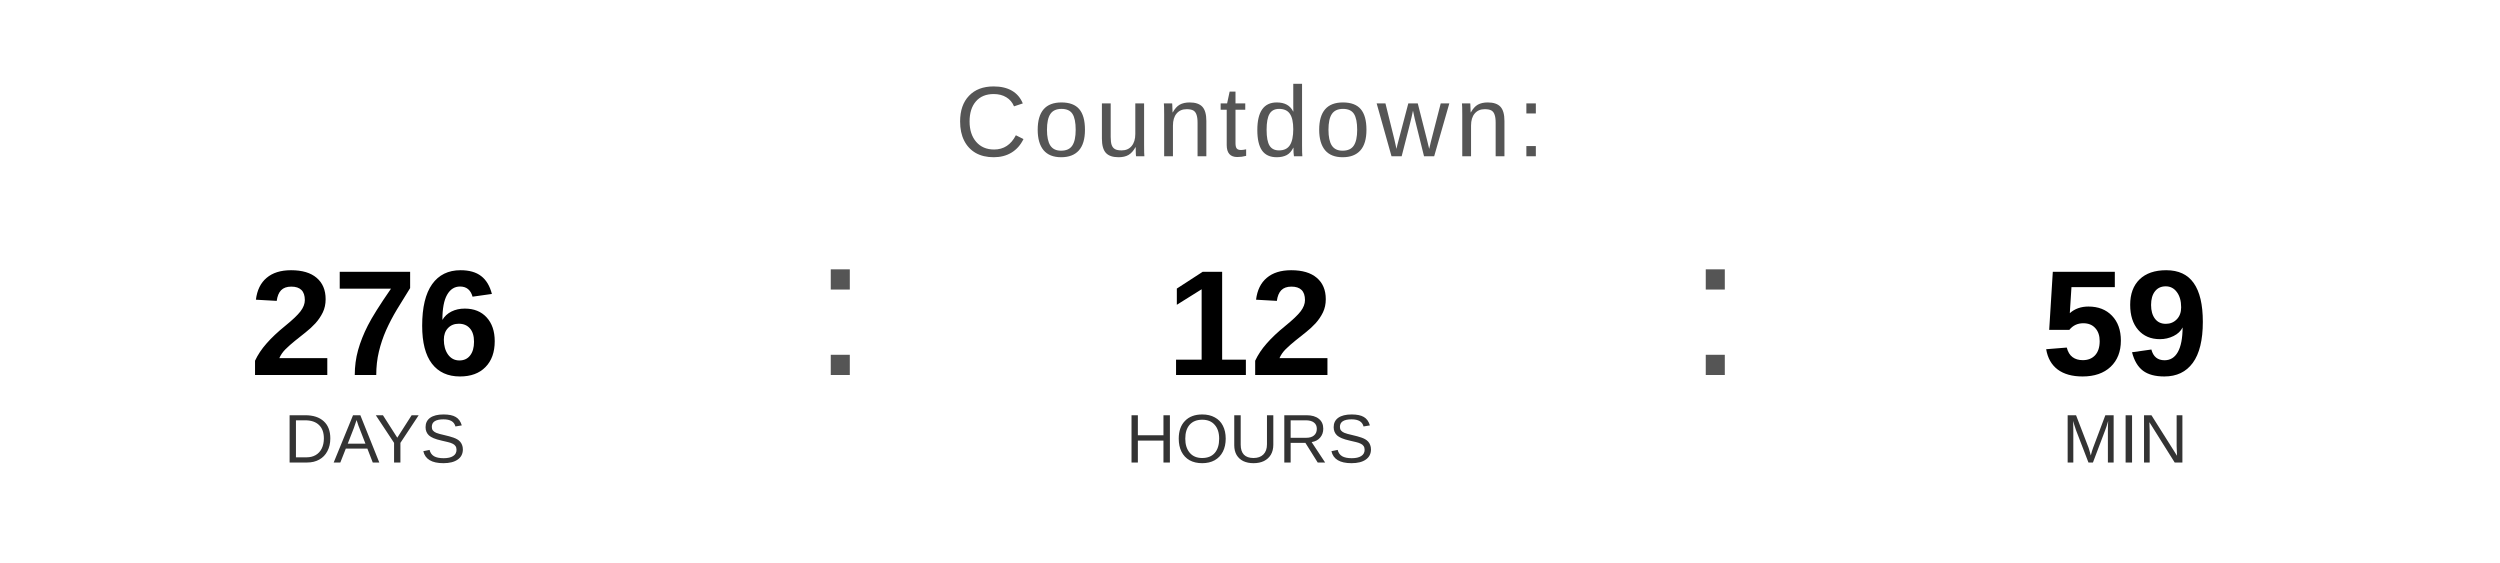
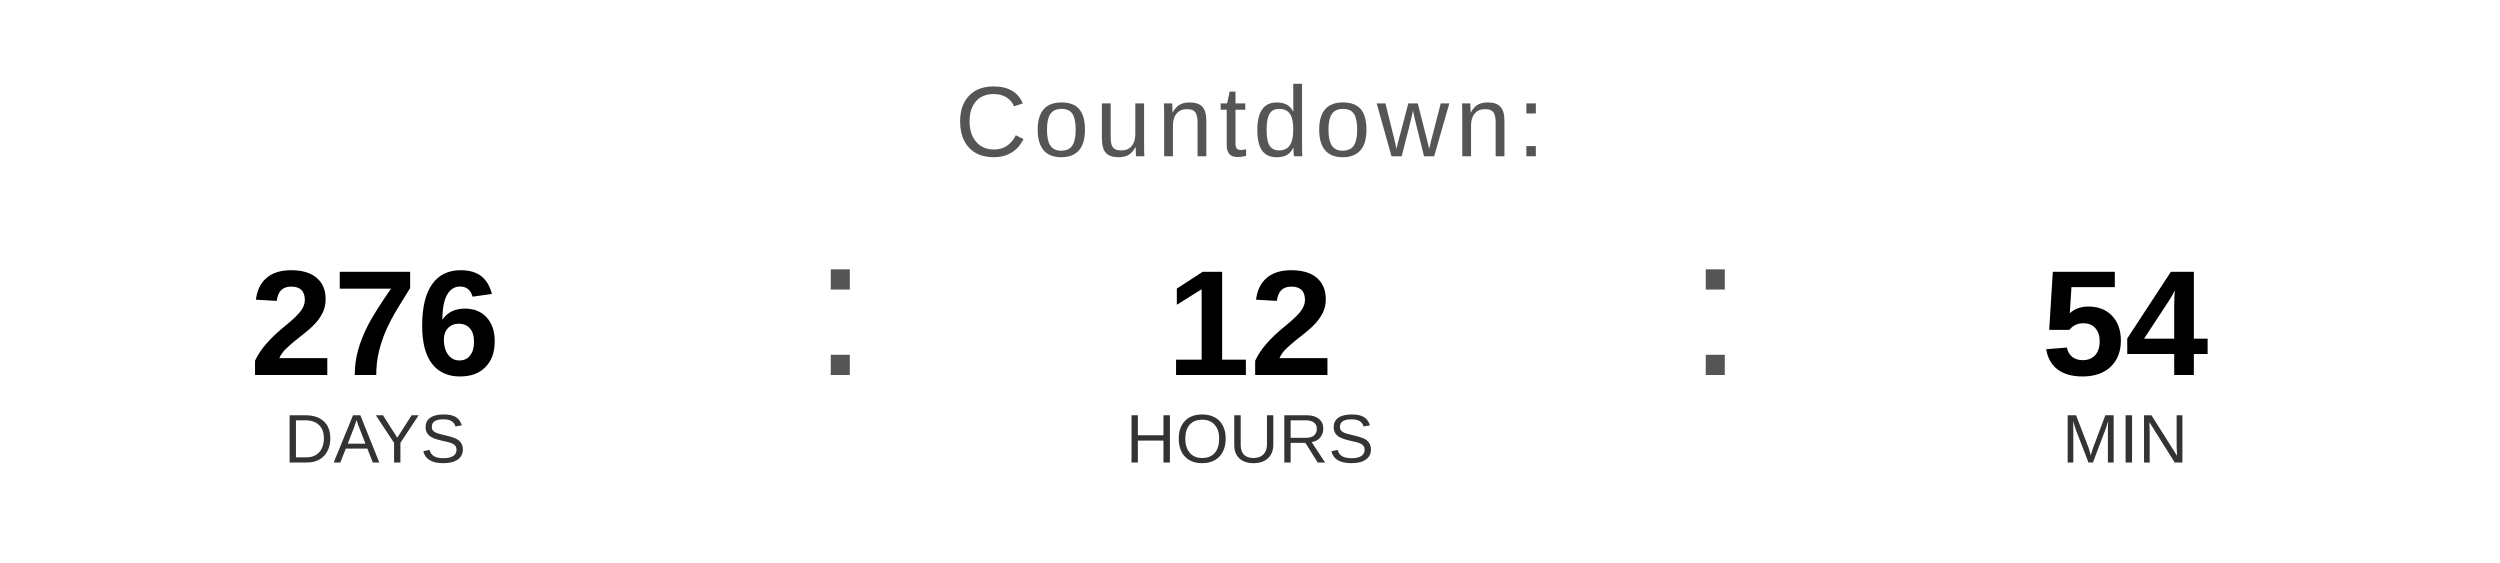
<svg xmlns="http://www.w3.org/2000/svg" width="400" height="90" viewBox="0 0 400 90">
  <text x="200" y="25" font-family="Arial, Helvetica, sans-serif" font-size="16" fill="#555555" text-anchor="middle" letter-spacing="1">
    Countdown:
  </text>
  <text x="60" y="60" font-family="Arial, Helvetica, sans-serif" font-size="24" font-weight="bold" fill="#000000" text-anchor="middle">276</text>
  <text x="60" y="74" font-family="Arial, Helvetica, sans-serif" font-size="11" fill="#333333" text-anchor="middle">DAYS</text>
  <text x="130" y="60" font-family="Arial, sans-serif" font-size="32" fill="#555555">:</text>
  <text x="200" y="60" font-family="Arial, Helvetica, sans-serif" font-size="24" font-weight="bold" fill="#000000" text-anchor="middle">12</text>
  <text x="200" y="74" font-family="Arial, Helvetica, sans-serif" font-size="11" fill="#333333" text-anchor="middle">HOURS</text>
  <text x="270" y="60" font-family="Arial, sans-serif" font-size="32" fill="#555555">:</text>
-   <text x="340" y="60" font-family="Arial, Helvetica, sans-serif" font-size="24" font-weight="bold" fill="#000000" text-anchor="middle">59</text>
+   <text x="340" y="60" font-family="Arial, Helvetica, sans-serif" font-size="24" font-weight="bold" fill="#000000" text-anchor="middle">54</text>
  <text x="340" y="74" font-family="Arial, Helvetica, sans-serif" font-size="11" fill="#333333" text-anchor="middle">MIN</text>
</svg>
